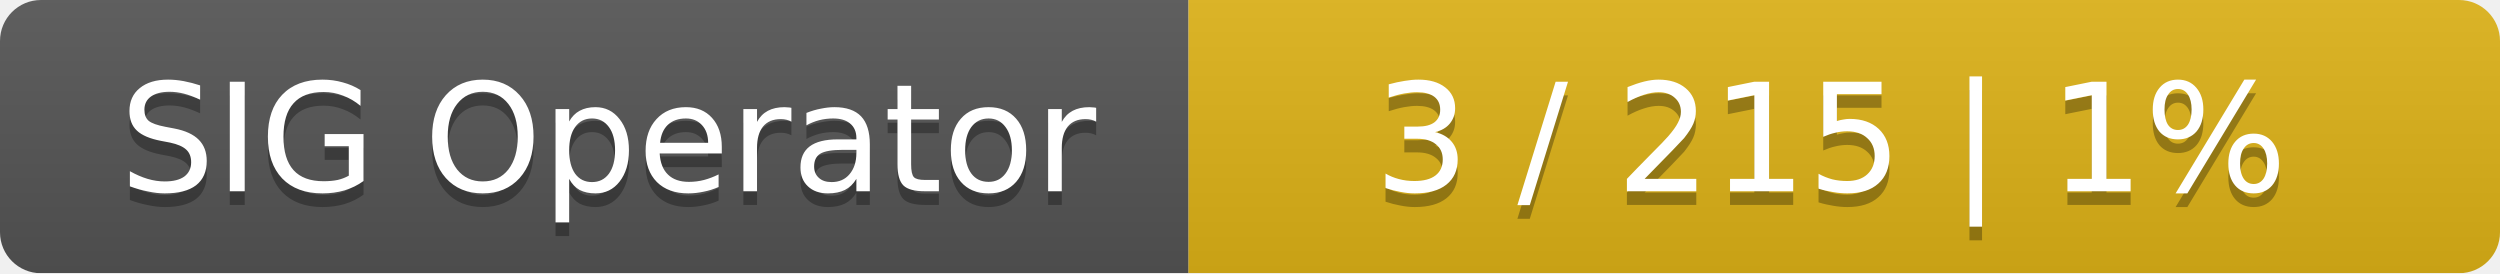
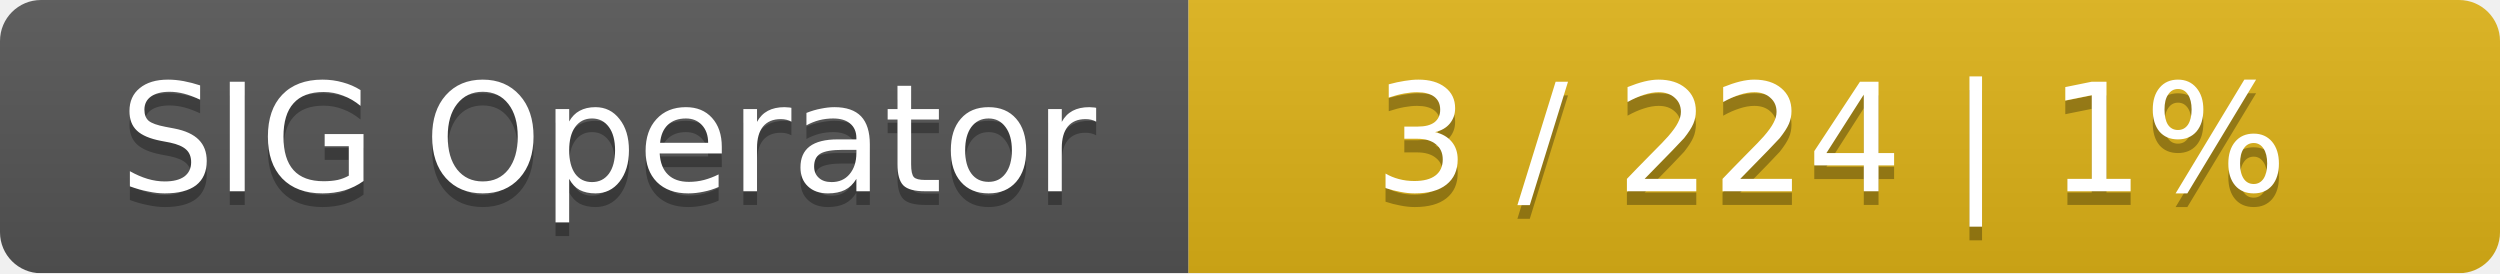
<svg xmlns="http://www.w3.org/2000/svg" width="183" height="20">
  <linearGradient id="smooth" x2="0" y2="100%">
    <stop offset="0" stop-color="#bbb" stop-opacity=".1" />
    <stop offset="1" stop-opacity=".1" />
  </linearGradient>
  <mask id="round">
    <rect width="183" height="20" rx="3" fill="#fff" />
  </mask>
  <g mask="url(#round)">
    <rect width="87" height="20" fill="#555" />
    <rect x="87" width="96" height="20" fill="#dfb317" />
    <rect width="183" height="20" fill="url(#smooth)" />
  </g>
  <g fill="#fff" text-anchor="middle" font-family="DejaVu Sans,Verdana,Geneva,sans-serif" font-size="11">
    <text x="44.5" y="15" fill="#010101" fill-opacity=".3">SIG Operator</text>
    <text x="44.5" y="14">SIG Operator</text>
-     <text x="134" y="15" fill="#010101" fill-opacity=".3">3 / 215    |    1%</text>
-     <text x="134" y="14">3 / 215    |    1%</text>
+     <text x="134" y="15" fill="#010101" fill-opacity=".3">3 / 224    |    1%</text>
+     <text x="134" y="14">3 / 224    |    1%</text>
  </g>
</svg>
